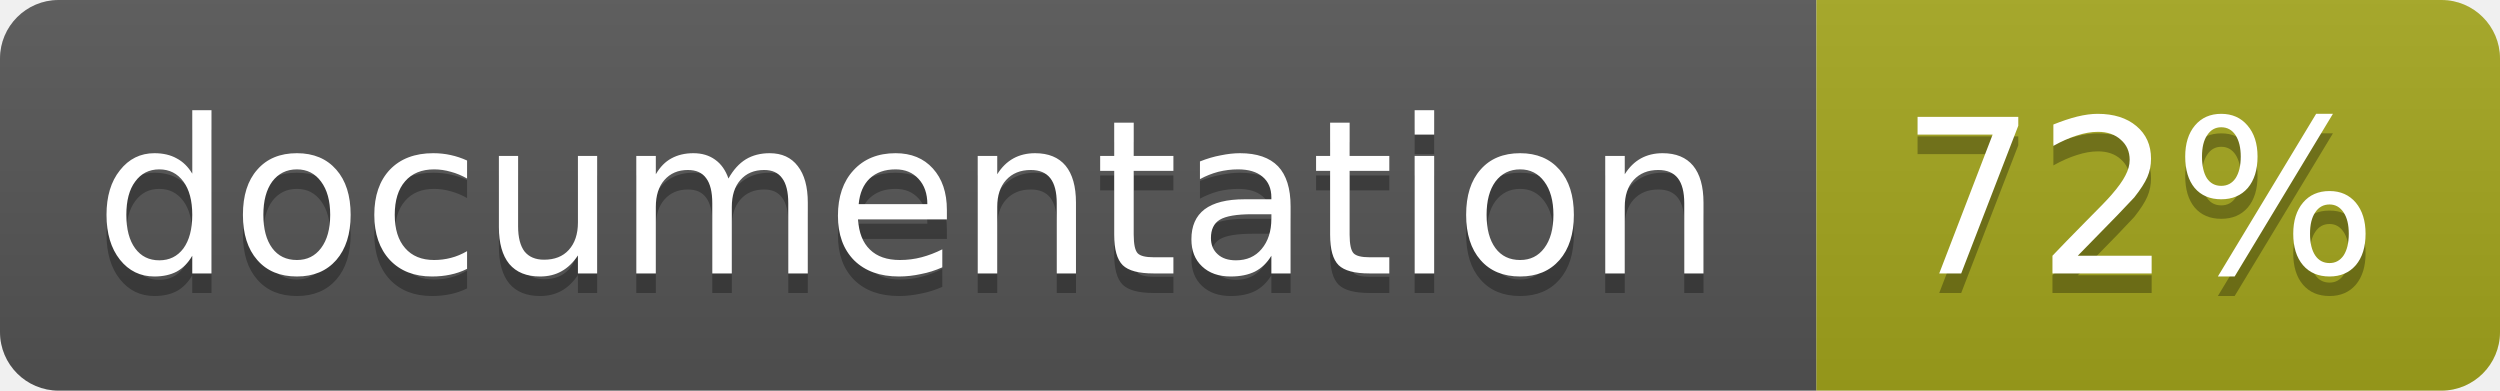
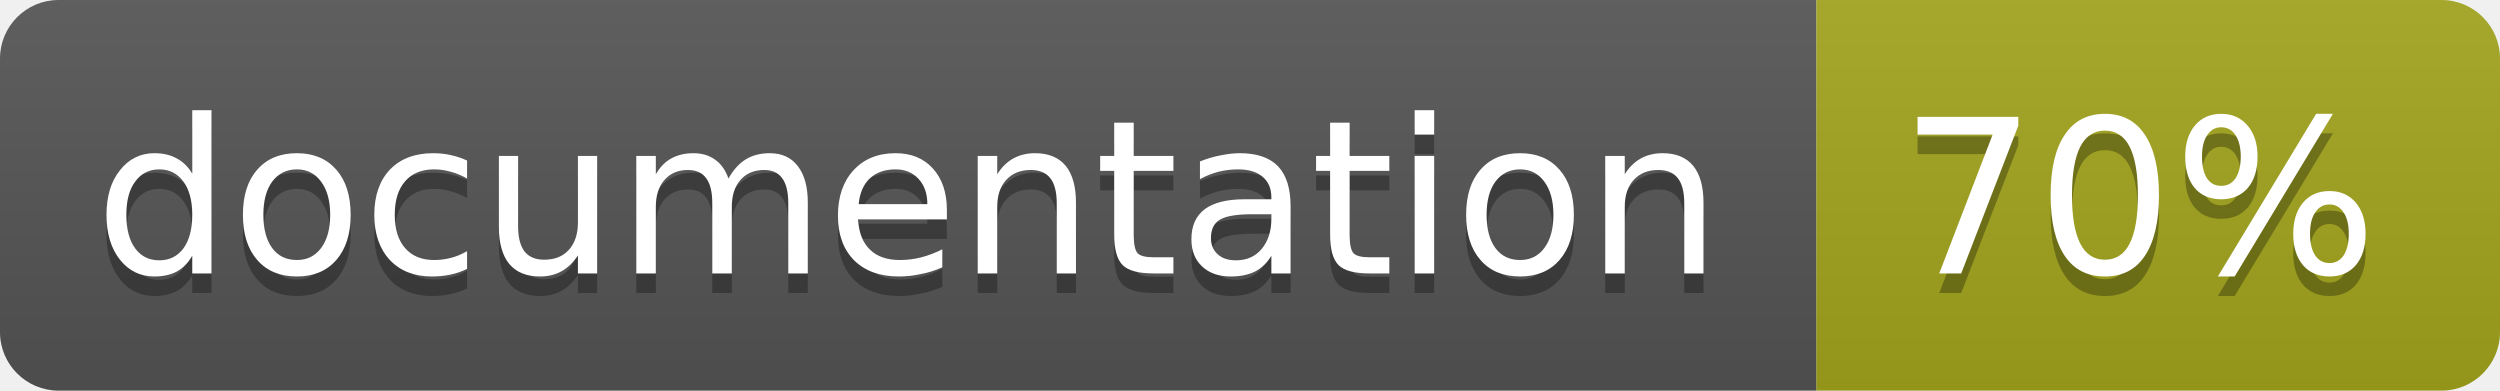
<svg xmlns="http://www.w3.org/2000/svg" width="128" height="20">
  <linearGradient id="b" x2="0" y2="100%">
    <stop offset="0" stop-color="#bbb" stop-opacity=".1" />
    <stop offset="1" stop-opacity=".1" />
  </linearGradient>
  <clipPath id="a">
    <rect width="128" height="20" rx="3" fill="#fff" />
  </clipPath>
  <g clip-path="url(#a)">
    <path fill="#555" d="M0 0h93v20H0z" />
    <path fill="#a4a61d" d="M93 0h35v20H93z" />
    <path fill="url(#b)" d="M0 0h128v20H0z" />
  </g>
  <g fill="#fff" text-anchor="middle" font-family="DejaVu Sans,Verdana,Geneva,sans-serif" font-size="11">
    <text x="46.5" y="15" fill="#010101" fill-opacity=".3">documentation</text>
    <text x="46.5" y="14">documentation</text>
-     <text x="109.5" y="15" fill="#010101" fill-opacity=".3">72%</text>
-     <text x="109.5" y="14">72%</text>
+     <text x="109.5" y="15" fill="#010101" fill-opacity=".3">70%</text>
+     <text x="109.5" y="14">70%</text>
  </g>
</svg>
